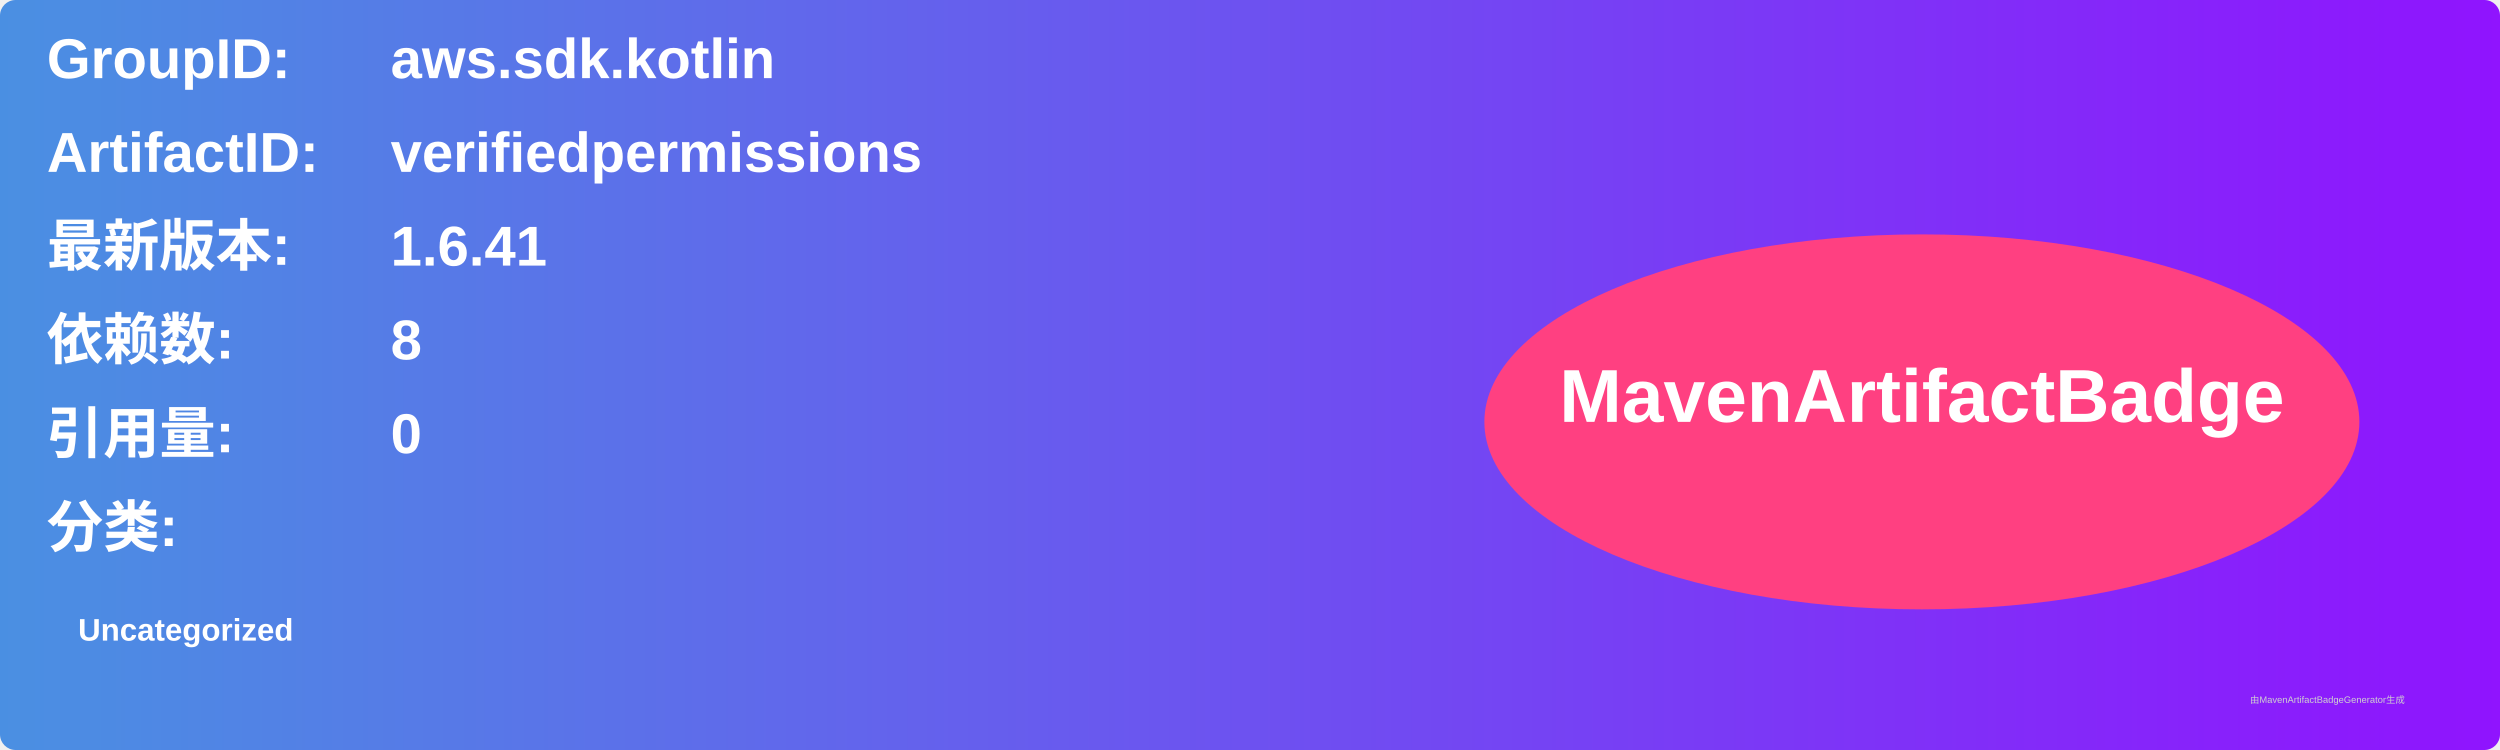
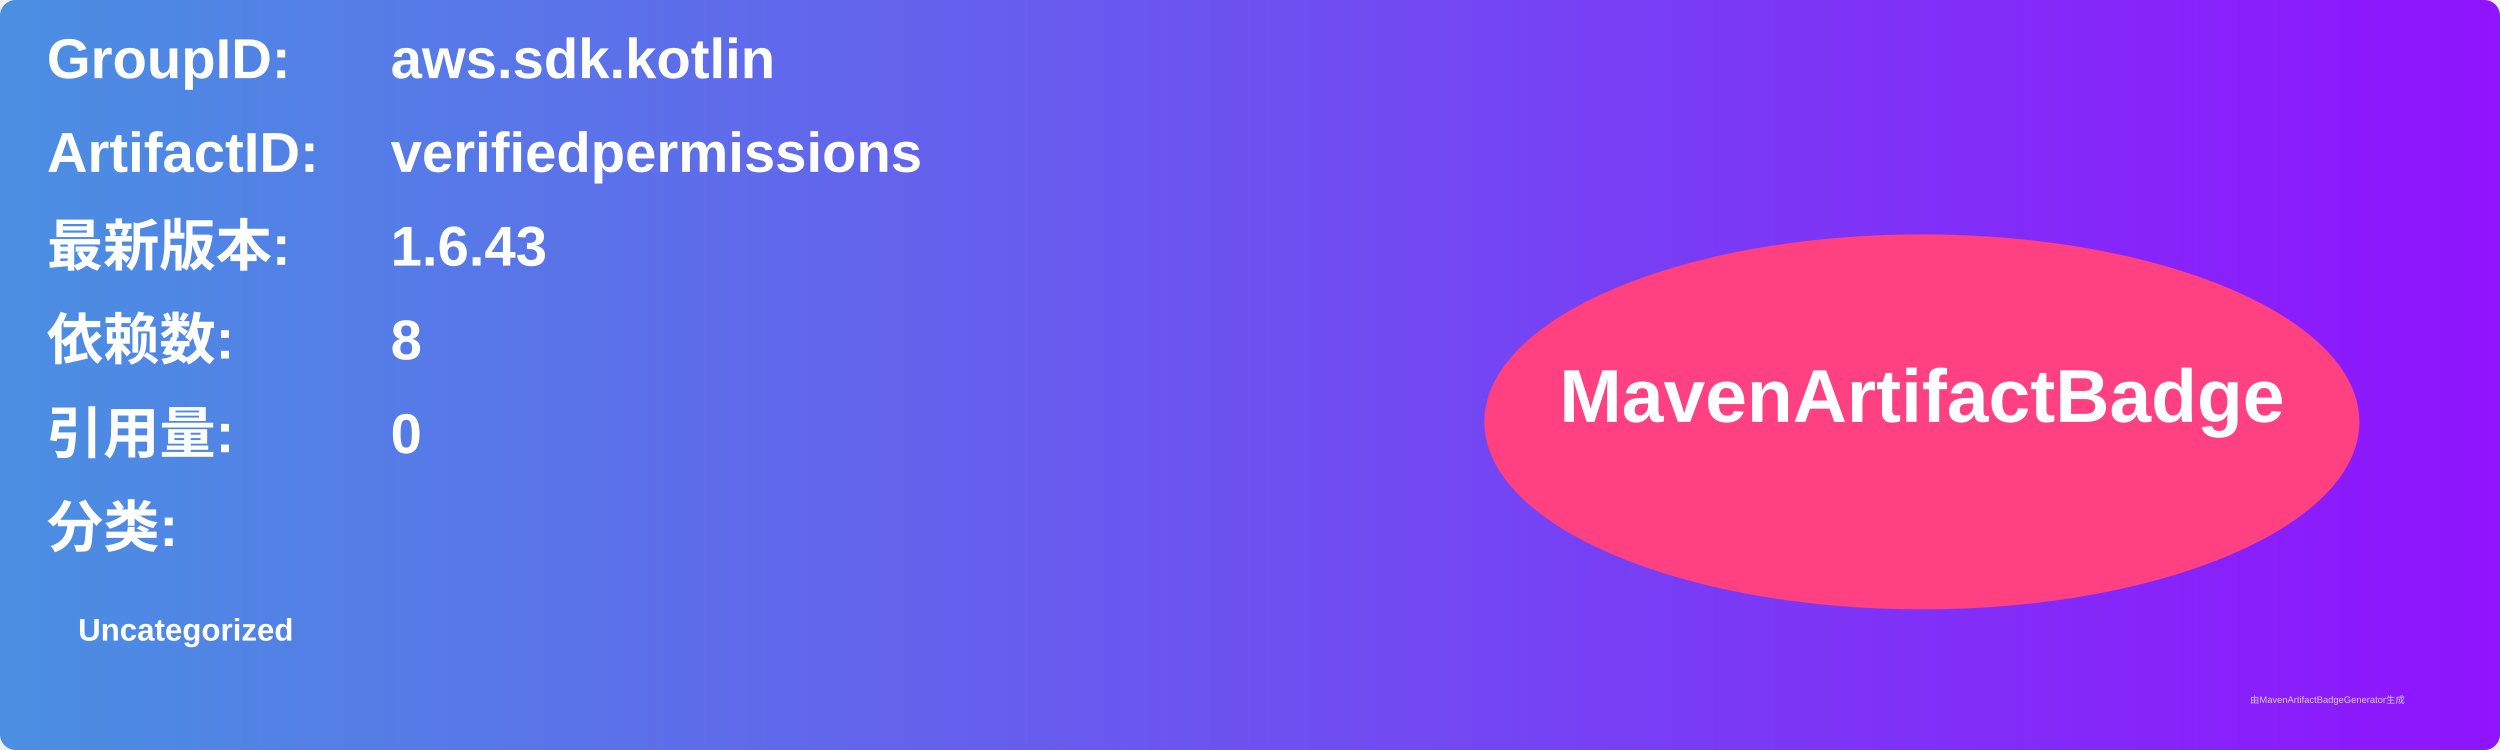
<svg xmlns="http://www.w3.org/2000/svg" width="800" height="240" viewBox="0 0 800 240">
  <linearGradient id="grad" x1="0%" y1="0%" x2="100%" y2="0%">
    <stop offset="0%" stop-color="#4a90e2" />
    <stop offset="100%" stop-color="#9013fe" />
  </linearGradient>
  <rect width="100%" height="100%" rx="5" ry="5" fill="url(#grad)" />
  <g transform="translate(15, 15)">
    <text x="0" y="10" font-family="Arial" font-size="18" fill="white" font-weight="bold" width="260">GroupID:</text>
    <text x="110" y="10" font-family="Arial" font-size="18" fill="white" font-weight="bold" width="460">aws.sdk.kotlin</text>
    <text x="0" y="40" font-family="Arial" font-size="18" fill="white" font-weight="bold" width="260">ArtifactID:</text>
    <text x="110" y="40" font-family="Arial" font-size="18" fill="white" font-weight="bold" width="460">verifiedpermissions</text>
    <text x="0" y="70" font-family="Arial" font-size="18" fill="white" font-weight="bold">最新版本:</text>
    <text x="110" y="70" font-family="Arial" font-size="18" fill="white" font-weight="bold">
-       <tspan font-weight="bold">1.6.41</tspan>
+       <tspan font-weight="bold">1.6.43</tspan>
    </text>
    <text x="0" y="100" font-family="Arial" font-size="18" fill="white" font-weight="bold">依赖数: </text>
    <text x="110" y="100" font-family="Arial" font-size="18" fill="white">
      <tspan font-weight="bold">8</tspan>
    </text>
    <text x="0" y="130" font-family="Arial" font-size="18" fill="white" font-weight="bold">引用量: </text>
    <text x="110" y="130" font-family="Arial" font-size="18" fill="white">
      <tspan font-weight="bold">0</tspan>
    </text>
    <text x="0" y="160" font-family="Arial" font-size="18" fill="white" font-weight="bold">分类:</text>
    <text x="10" y="190" font-family="Arial" font-size="10" fill="white">
      <tspan font-weight="bold">Uncategorized</tspan>
    </text>
    <ellipse cx="600" cy="120" rx="140" ry="60" fill="#ff4081" />
    <text x="600" y="120" text-anchor="middle" font-family="Arial" font-size="24" fill="white" font-weight="bold">MavenArtifactBadge</text>
  </g>
  <text x="720" y="225" font-family="Arial" font-size="3" fill="#d0d0d0">由MavenArtifactBadgeGenerator生成</text>
</svg>
